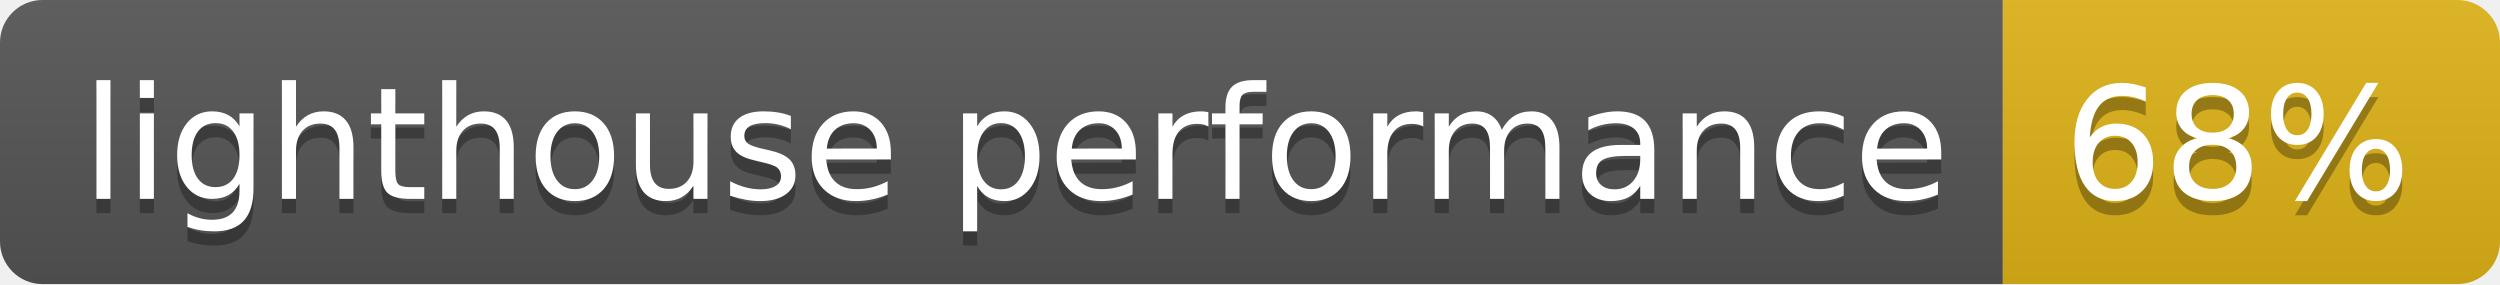
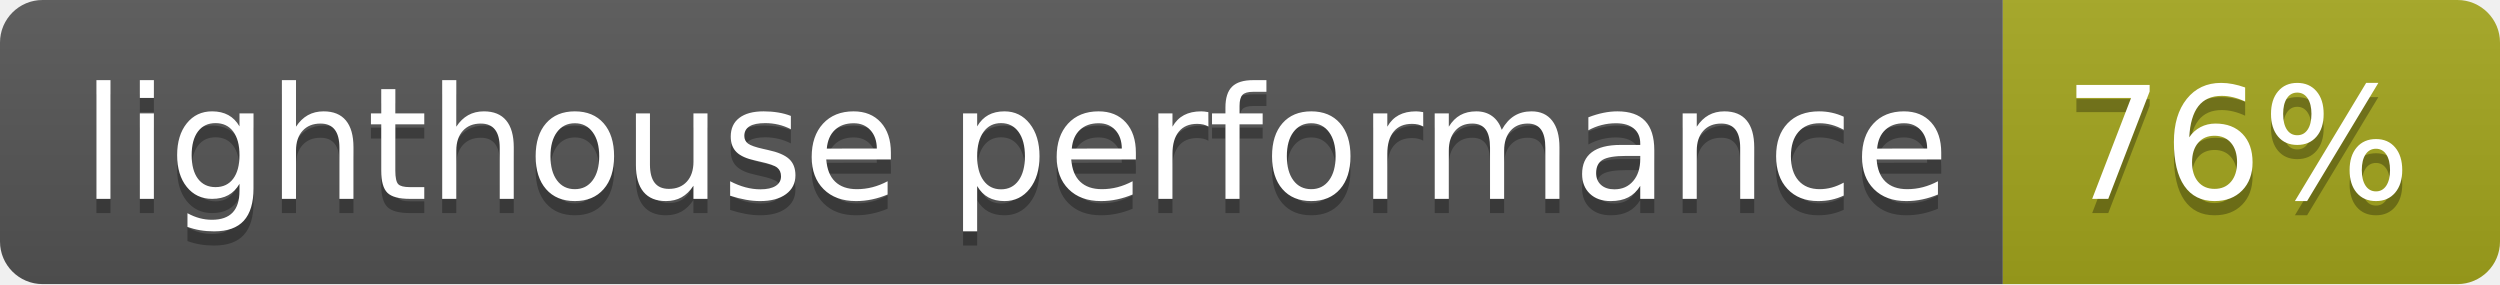
- <svg xmlns="http://www.w3.org/2000/svg" width="176" height="20" role="img" aria-label="lighthouse performance: 68%">
+ <svg xmlns="http://www.w3.org/2000/svg" width="176" height="20" role="img" aria-label="lighthouse performance: 76%">
  <linearGradient id="s" x2="0" y2="100%">
    <stop offset="0" stop-color="#bbb" stop-opacity=".1" />
    <stop offset="1" stop-opacity=".1" />
  </linearGradient>
  <clipPath id="r">
    <rect width="176" height="20" rx="3" fill="#fff" />
  </clipPath>
  <g clip-path="url(#r)">
    <rect width="141" height="20" fill="#555" />
-     <rect x="141" width="35" height="20" fill="#dfb317" />
+     <rect x="141" width="35" height="20" fill="#a4a61d" />
    <rect width="176" height="20" fill="url(#s)" />
  </g>
  <g fill="#fff" text-anchor="middle" font-family="Verdana,Geneva,DejaVu Sans,sans-serif" text-rendering="geometricPrecision" font-size="110">
    <text aria-hidden="true" x="715" y="150" fill="#010101" fill-opacity=".3" transform="scale(.1)" textLength="1310">lighthouse performance</text>
    <text x="715" y="140" transform="scale(.1)" fill="#fff" textLength="1310">lighthouse performance</text>
-     <text aria-hidden="true" x="1575" y="150" fill="#010101" fill-opacity=".3" transform="scale(.1)" textLength="250">68%</text>
-     <text x="1575" y="140" transform="scale(.1)" fill="#fff" textLength="250">68%</text>
+     <text aria-hidden="true" x="1575" y="150" fill="#010101" fill-opacity=".3" transform="scale(.1)" textLength="250">76%</text>
+     <text x="1575" y="140" transform="scale(.1)" fill="#fff" textLength="250">76%</text>
  </g>
</svg>
